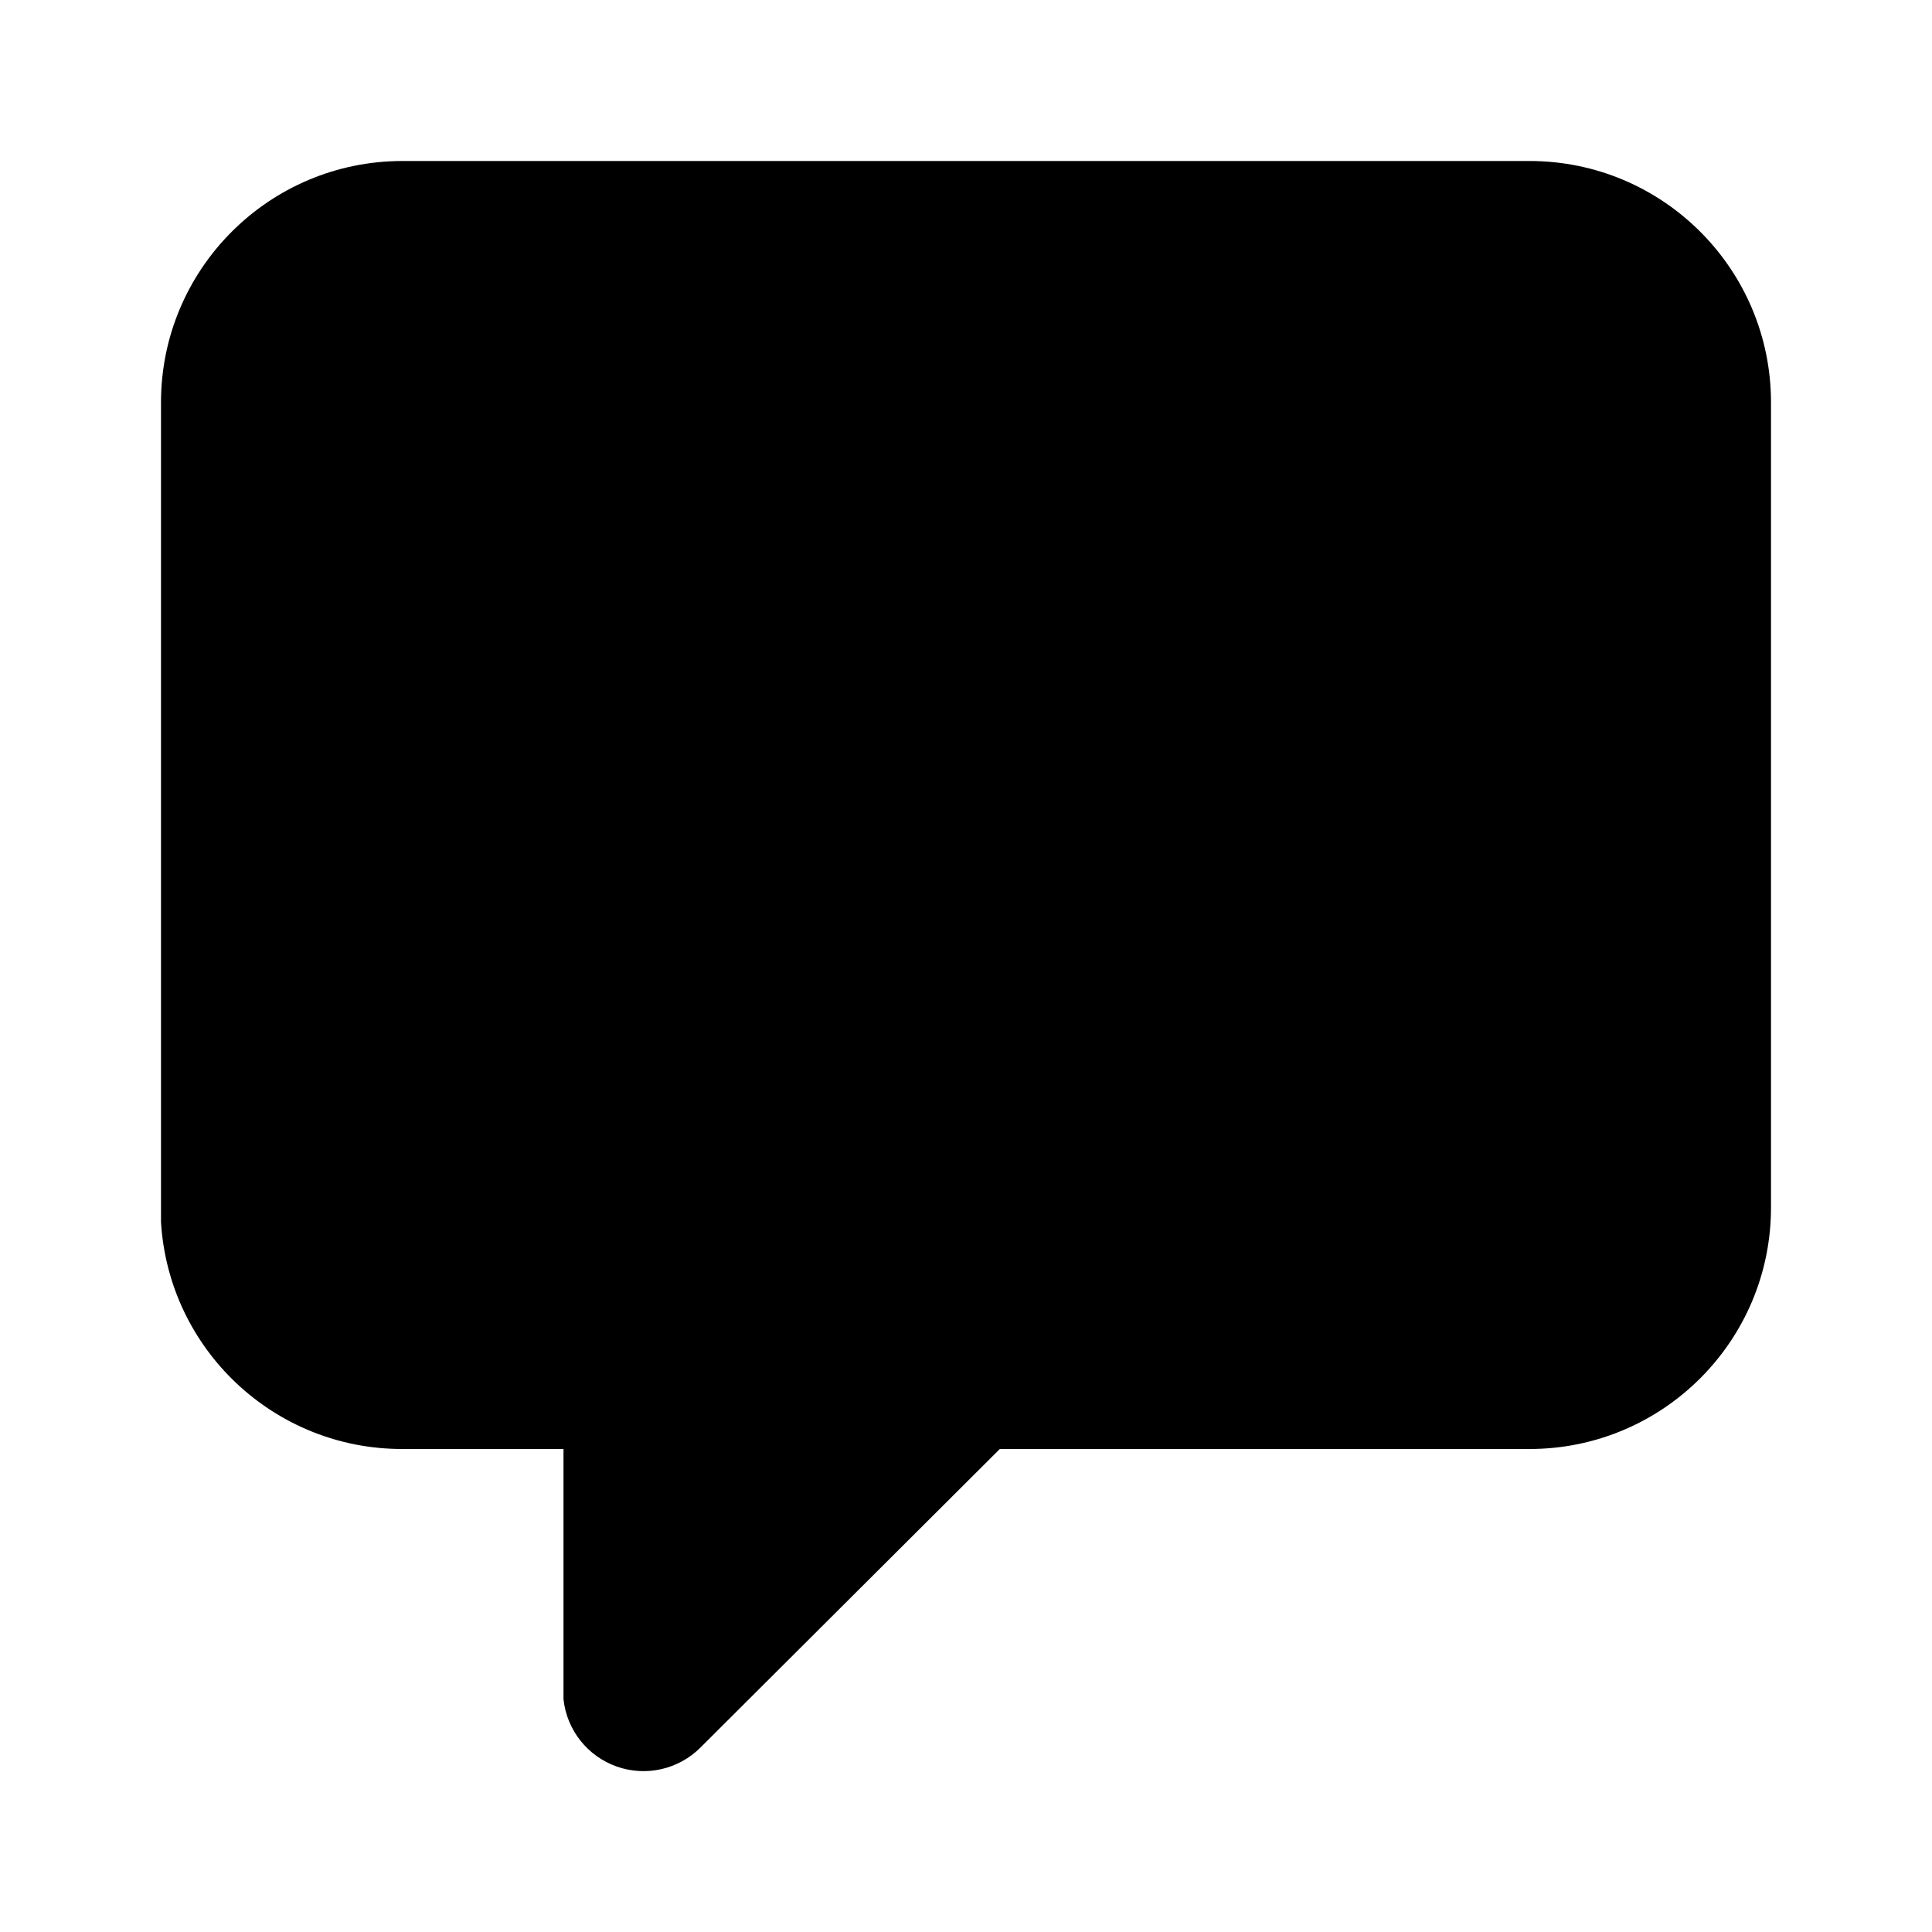
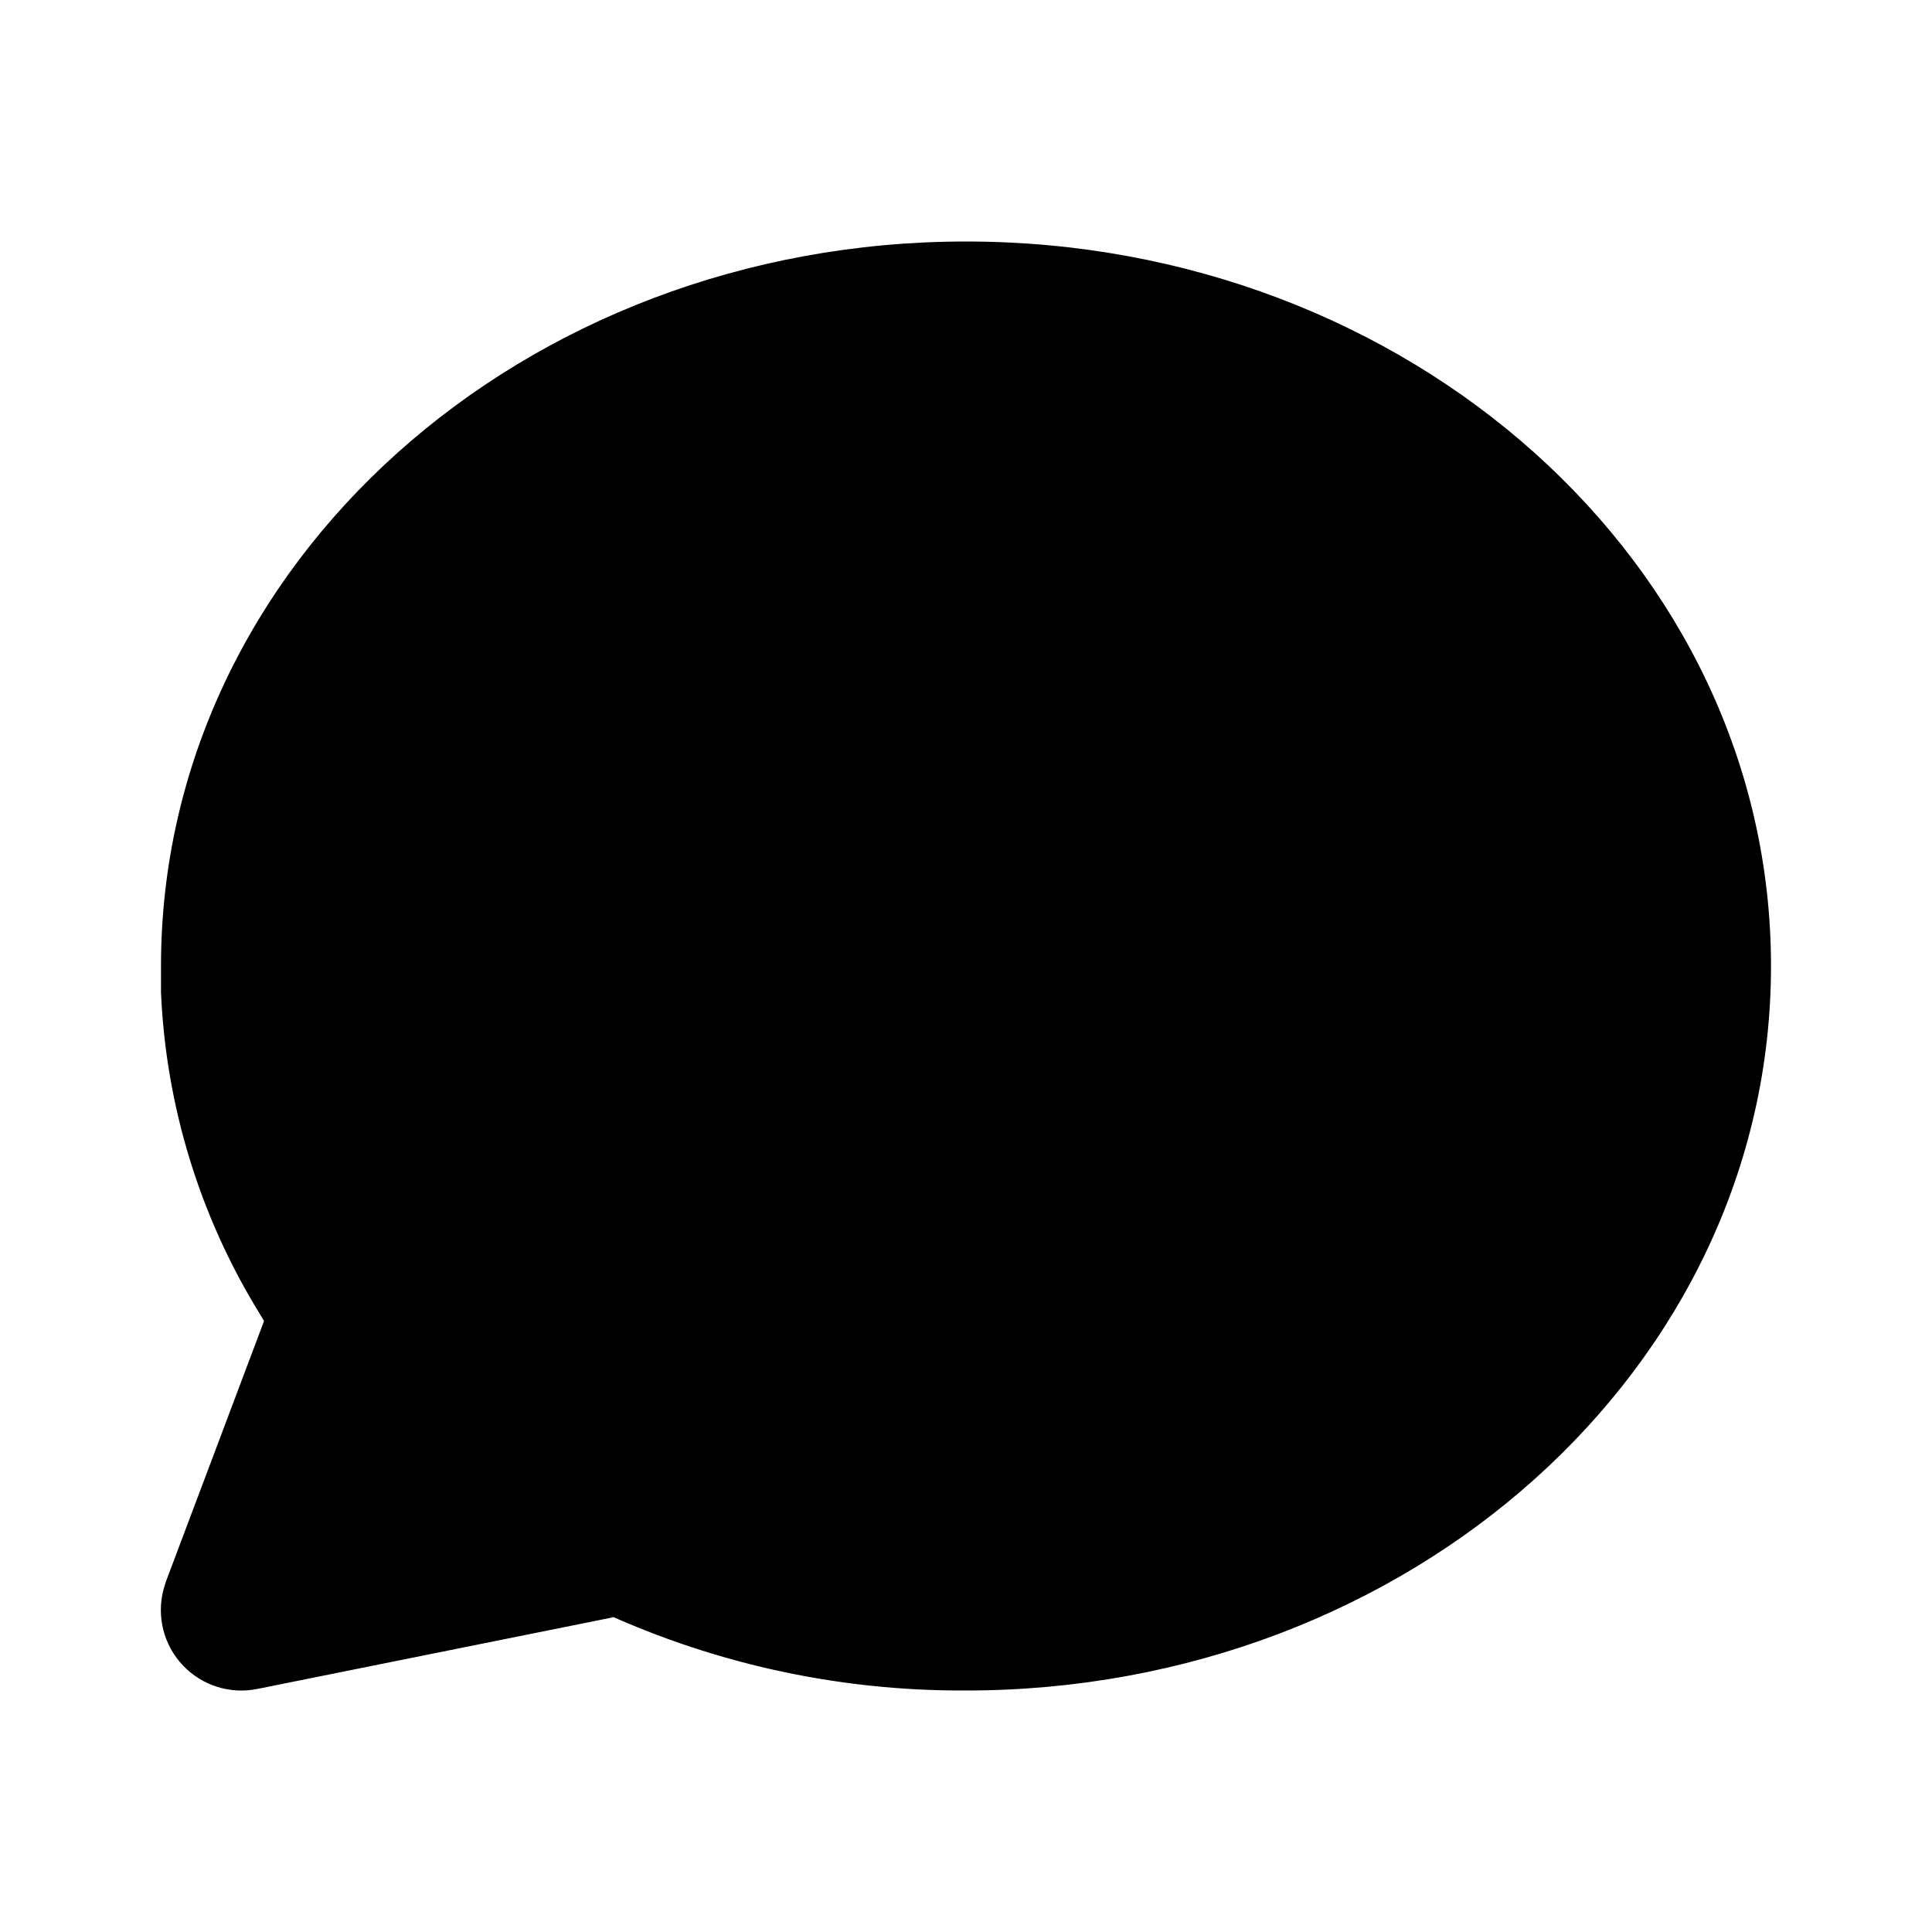
<svg xmlns="http://www.w3.org/2000/svg" viewBox="0 0 24 24">
-   <path d="M19 2H5a3 3 0 00-3 3v10.18A3 3 0 005 18h2v3.11a1 1 0 001.7.6L12.42 18H19a3 3 0 003-3V5a3 3 0 00-3-3z" />
+   <path d="M12 3C6.5 3 2 7 2 12v.33a8.29 8.29 0 001.22 3.98l.06.1-1.22 3.24-.03.1a1 1 0 001.17 1.23l4.42-.89-.3-.14A10.7 10.7 0 0012 21c5.5 0 10-4 10-9s-4.5-9-10-9z" />
</svg>
